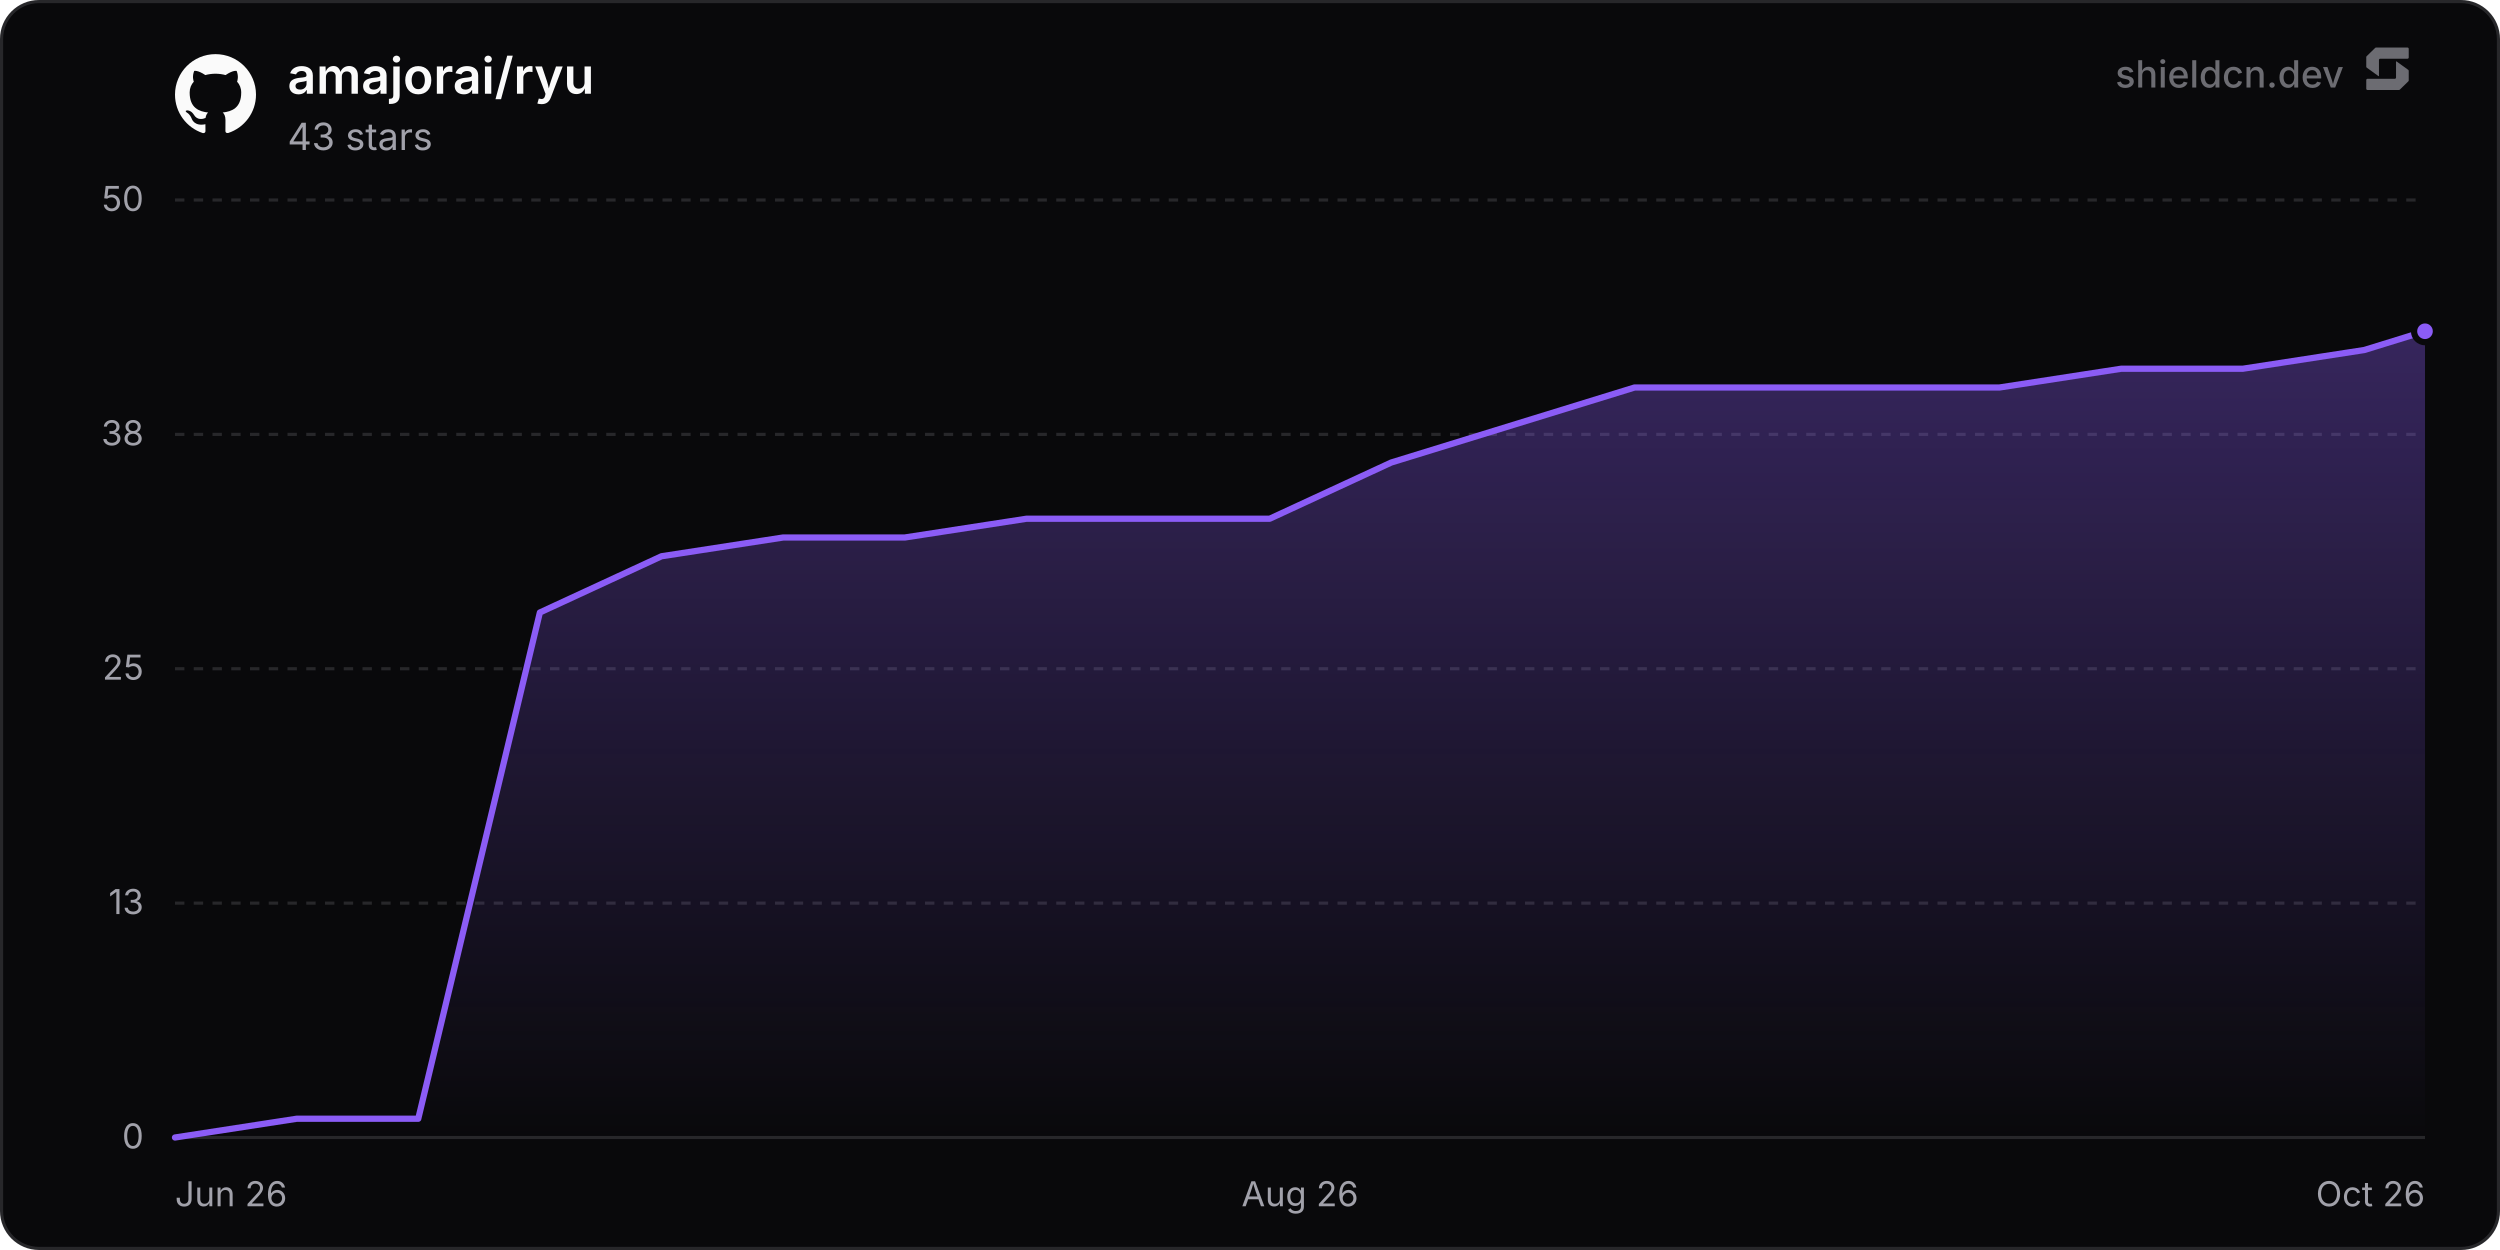
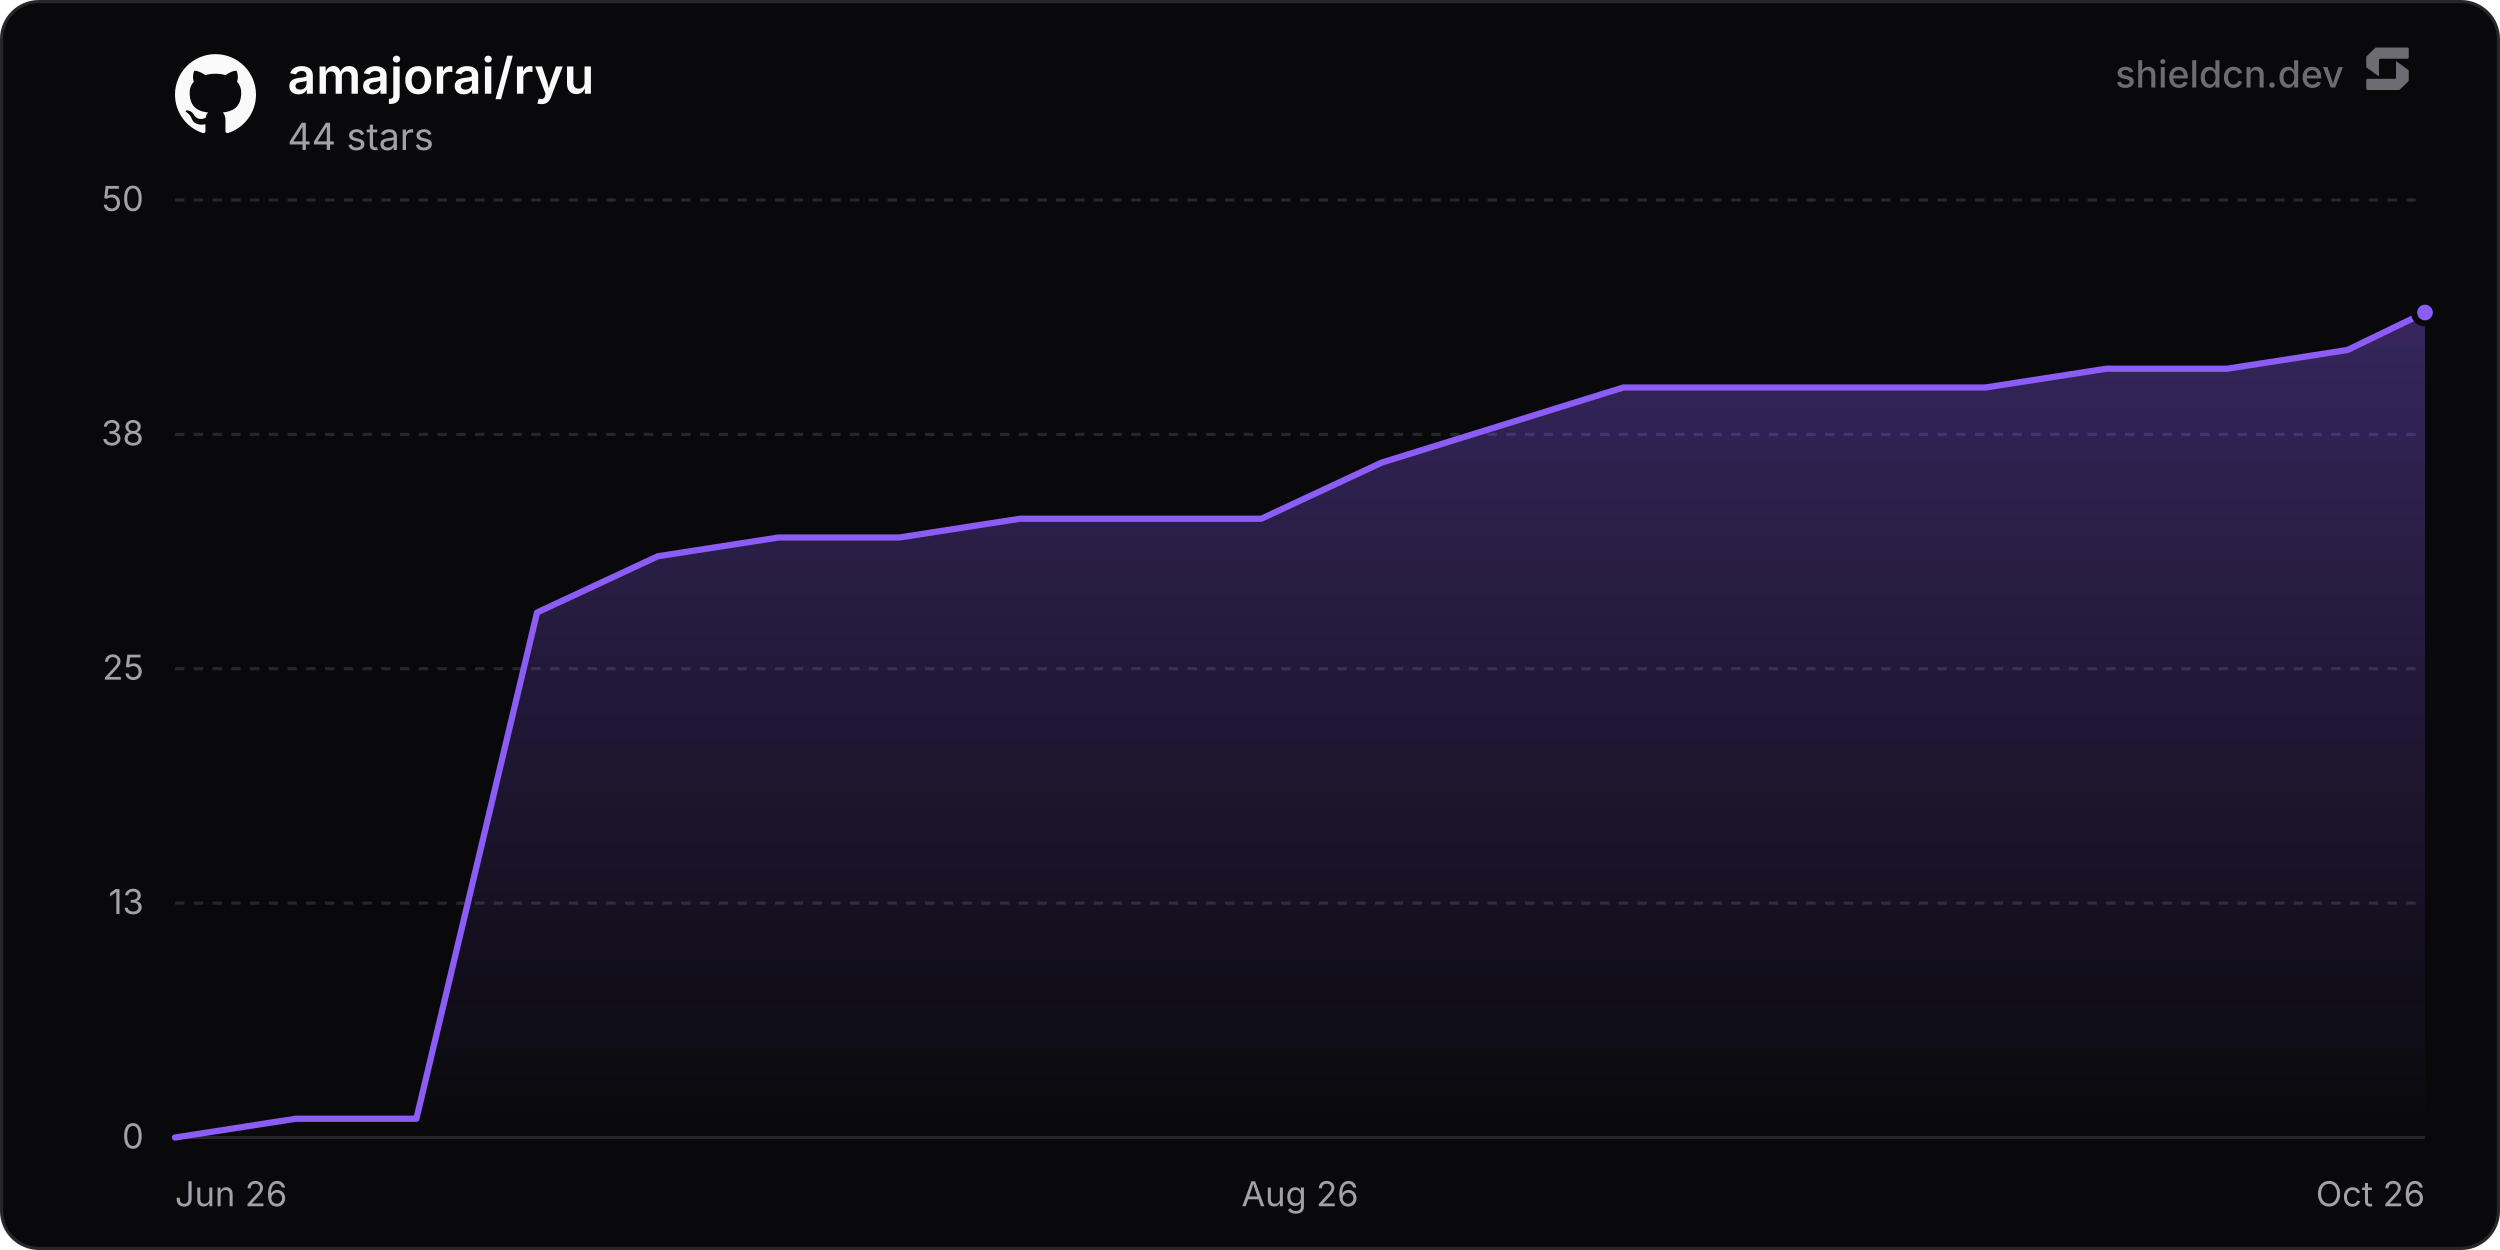
<svg xmlns="http://www.w3.org/2000/svg" width="800" height="400" viewBox="0 0 800 400" role="img" aria-label="amajorai/ryu">
  <defs>
    <linearGradient id="chartFill0" x1="0" y1="0" x2="0" y2="1">
      <stop offset="0%" stop-color="rgba(139, 92, 246, 0.35)" />
      <stop offset="100%" stop-color="rgba(139, 92, 246, 0)" />
    </linearGradient>
  </defs>
  <rect x="0.5" y="0.5" width="799" height="399" rx="12" fill="#09090b" stroke="#27272a" stroke-width="1" />
  <line x1="56" y1="364" x2="776" y2="364" stroke="#27272a" stroke-width="1" />
  <text x="46" y="367.5" text-anchor="end" font-size="11" fill="#a1a1aa" font-family="'Inter', ui-sans-serif, system-ui, -apple-system, BlinkMacSystemFont, 'Segoe UI', Roboto, Helvetica, Arial, sans-serif">0</text>
  <line x1="56" y1="289" x2="776" y2="289" stroke="#27272a" stroke-width="1" stroke-dasharray="3 3" />
  <text x="46" y="292.5" text-anchor="end" font-size="11" fill="#a1a1aa" font-family="'Inter', ui-sans-serif, system-ui, -apple-system, BlinkMacSystemFont, 'Segoe UI', Roboto, Helvetica, Arial, sans-serif">13</text>
  <line x1="56" y1="214" x2="776" y2="214" stroke="#27272a" stroke-width="1" stroke-dasharray="3 3" />
  <text x="46" y="217.5" text-anchor="end" font-size="11" fill="#a1a1aa" font-family="'Inter', ui-sans-serif, system-ui, -apple-system, BlinkMacSystemFont, 'Segoe UI', Roboto, Helvetica, Arial, sans-serif">25</text>
  <line x1="56" y1="139" x2="776" y2="139" stroke="#27272a" stroke-width="1" stroke-dasharray="3 3" />
  <text x="46" y="142.5" text-anchor="end" font-size="11" fill="#a1a1aa" font-family="'Inter', ui-sans-serif, system-ui, -apple-system, BlinkMacSystemFont, 'Segoe UI', Roboto, Helvetica, Arial, sans-serif">38</text>
  <line x1="56" y1="64" x2="776" y2="64" stroke="#27272a" stroke-width="1" stroke-dasharray="3 3" />
  <text x="46" y="67.5" text-anchor="end" font-size="11" fill="#a1a1aa" font-family="'Inter', ui-sans-serif, system-ui, -apple-system, BlinkMacSystemFont, 'Segoe UI', Roboto, Helvetica, Arial, sans-serif">50</text>
  <text x="56" y="386" text-anchor="start" font-size="11" fill="#a1a1aa" font-family="'Inter', ui-sans-serif, system-ui, -apple-system, BlinkMacSystemFont, 'Segoe UI', Roboto, Helvetica, Arial, sans-serif">Jun 26</text>
  <text x="416" y="386" text-anchor="middle" font-size="11" fill="#a1a1aa" font-family="'Inter', ui-sans-serif, system-ui, -apple-system, BlinkMacSystemFont, 'Segoe UI', Roboto, Helvetica, Arial, sans-serif">Aug 26</text>
  <text x="776" y="386" text-anchor="end" font-size="11" fill="#a1a1aa" font-family="'Inter', ui-sans-serif, system-ui, -apple-system, BlinkMacSystemFont, 'Segoe UI', Roboto, Helvetica, Arial, sans-serif">Oct 26</text>
-   <path d="M56 364 L94.92 358 L133.84 358 L172.76 196 L211.69 178 L250.61 172 L289.53 172 L328.45 166 L367.37 166 L406.29 166 L445.21 148 L484.13 136 L523.06 124 L561.98 124 L600.9 124 L639.82 124 L678.74 118 L717.66 118 L756.58 112 L776 106 L776 364 L56 364 Z" fill="url(#chartFill0)" />
-   <path d="M56 364 L94.92 358 L133.84 358 L172.76 196 L211.69 178 L250.61 172 L289.53 172 L328.45 166 L367.37 166 L406.29 166 L445.21 148 L484.13 136 L523.06 124 L561.98 124 L600.9 124 L639.82 124 L678.74 118 L717.66 118 L756.58 112 L776 106" fill="none" stroke="#8b5cf6" stroke-width="2" stroke-linejoin="round" stroke-linecap="round" />
-   <circle cx="776" cy="106" r="3.5" fill="#8b5cf6" stroke="#09090b" stroke-width="2" />
+   <path d="M56 364 L94.62 358 L133.24 358 L171.86 196 L210.49 178 L249.11 172 L287.73 172 L326.35 166 L364.97 166 L403.59 166 L442.21 148 L480.84 136 L519.46 124 L558.08 124 L596.7 124 L635.32 124 L673.94 118 L712.56 118 L751.19 112 L776 100 L776 364 L56 364 Z" fill="url(#chartFill0)" />
+   <path d="M56 364 L94.62 358 L133.24 358 L171.86 196 L210.49 178 L249.11 172 L287.73 172 L326.35 166 L364.97 166 L403.59 166 L442.21 148 L480.84 136 L519.46 124 L558.08 124 L596.7 124 L635.32 124 L673.94 118 L712.56 118 L751.19 112 L776 100" fill="none" stroke="#8b5cf6" stroke-width="2" stroke-linejoin="round" stroke-linecap="round" />
+   <circle cx="776" cy="100" r="3.5" fill="#8b5cf6" stroke="#09090b" stroke-width="2" />
  <g transform="translate(56, 17) scale(1.08)" fill="#fafafa">
    <path d="M12 .297c-6.63 0-12 5.373-12 12 0 5.303 3.438 9.8 8.205 11.385.6.113.82-.258.82-.577 0-.285-.01-1.04-.015-2.04-3.338.724-4.042-1.61-4.042-1.61C4.422 18.07 3.633 17.7 3.633 17.7c-1.087-.744.084-.729.084-.729 1.205.084 1.838 1.236 1.838 1.236 1.07 1.835 2.809 1.305 3.495.998.108-.776.417-1.305.76-1.605-2.665-.3-5.466-1.332-5.466-5.93 0-1.31.465-2.38 1.235-3.22-.135-.303-.54-1.523.105-3.176 0 0 1.005-.322 3.3 1.23.96-.267 1.98-.399 3-.405 1.02.006 2.04.138 3 .405 2.28-1.552 3.285-1.23 3.285-1.23.645 1.653.24 2.873.12 3.176.765.84 1.23 1.91 1.23 3.22 0 4.61-2.805 5.625-5.475 5.92.42.36.81 1.096.81 2.22 0 1.606-.015 2.896-.015 3.286 0 .315.21.69.825.57C20.565 22.092 24 17.592 24 12.297c0-6.627-5.373-12-12-12" />
  </g>
  <text x="92" y="30" font-size="16" font-weight="600" fill="#fafafa" font-family="'Inter', ui-sans-serif, system-ui, -apple-system, BlinkMacSystemFont, 'Segoe UI', Roboto, Helvetica, Arial, sans-serif">amajorai/ryu</text>
-   <text x="92" y="48" font-size="12" fill="#a1a1aa" font-family="'Inter', ui-sans-serif, system-ui, -apple-system, BlinkMacSystemFont, 'Segoe UI', Roboto, Helvetica, Arial, sans-serif">43 stars</text>
+   <text x="92" y="48" font-size="12" fill="#a1a1aa" font-family="'Inter', ui-sans-serif, system-ui, -apple-system, BlinkMacSystemFont, 'Segoe UI', Roboto, Helvetica, Arial, sans-serif">44 stars</text>
  <g fill-opacity="0.65">
    <text x="750" y="28" text-anchor="end" font-size="12" font-weight="500" fill="#a1a1aa" font-family="'Inter', ui-sans-serif, system-ui, -apple-system, BlinkMacSystemFont, 'Segoe UI', Roboto, Helvetica, Arial, sans-serif">shieldcn.dev</text>
    <g transform="translate(756, 14) scale(0.01)" fill="#a1a1aa">
      <path d="M1088.4,565.1c-6.5-4.7-15.5,0-15.5,7.9v510.2c0,21.3-18.1,38.6-40.4,38.6H160.9c-22.3,0-40.4,17.3-40.4,38.6v280.8c0,21.3,18.1,38.6,40.4,38.6h1004.5c10.8,0,21.2-4.2,28.8-11.6l273.4-266.3c7.4-7.2,11.6-16.9,11.6-27v-308.7c0-12.1-5.9-23.5-16.1-30.8l-374.7-270.3Z" />
      <path d="M511.2,1035.9c6.5,4.7,15.5,0,15.5-7.9v-510.2c0-21.3,18.1-38.6,40.4-38.6h871.7c22.3,0,40.4-17.3,40.4-38.6V159.7c0-21.3-18.1-38.6-40.4-38.6H434.3c-10.8,0-21.2,4.2-28.8,11.6L132,399c-7.4,7.2-11.6,16.9-11.6,27v308.7c0,12.1,5.9,23.5,16.1,30.8l374.7,270.3Z" />
    </g>
  </g>
</svg>
